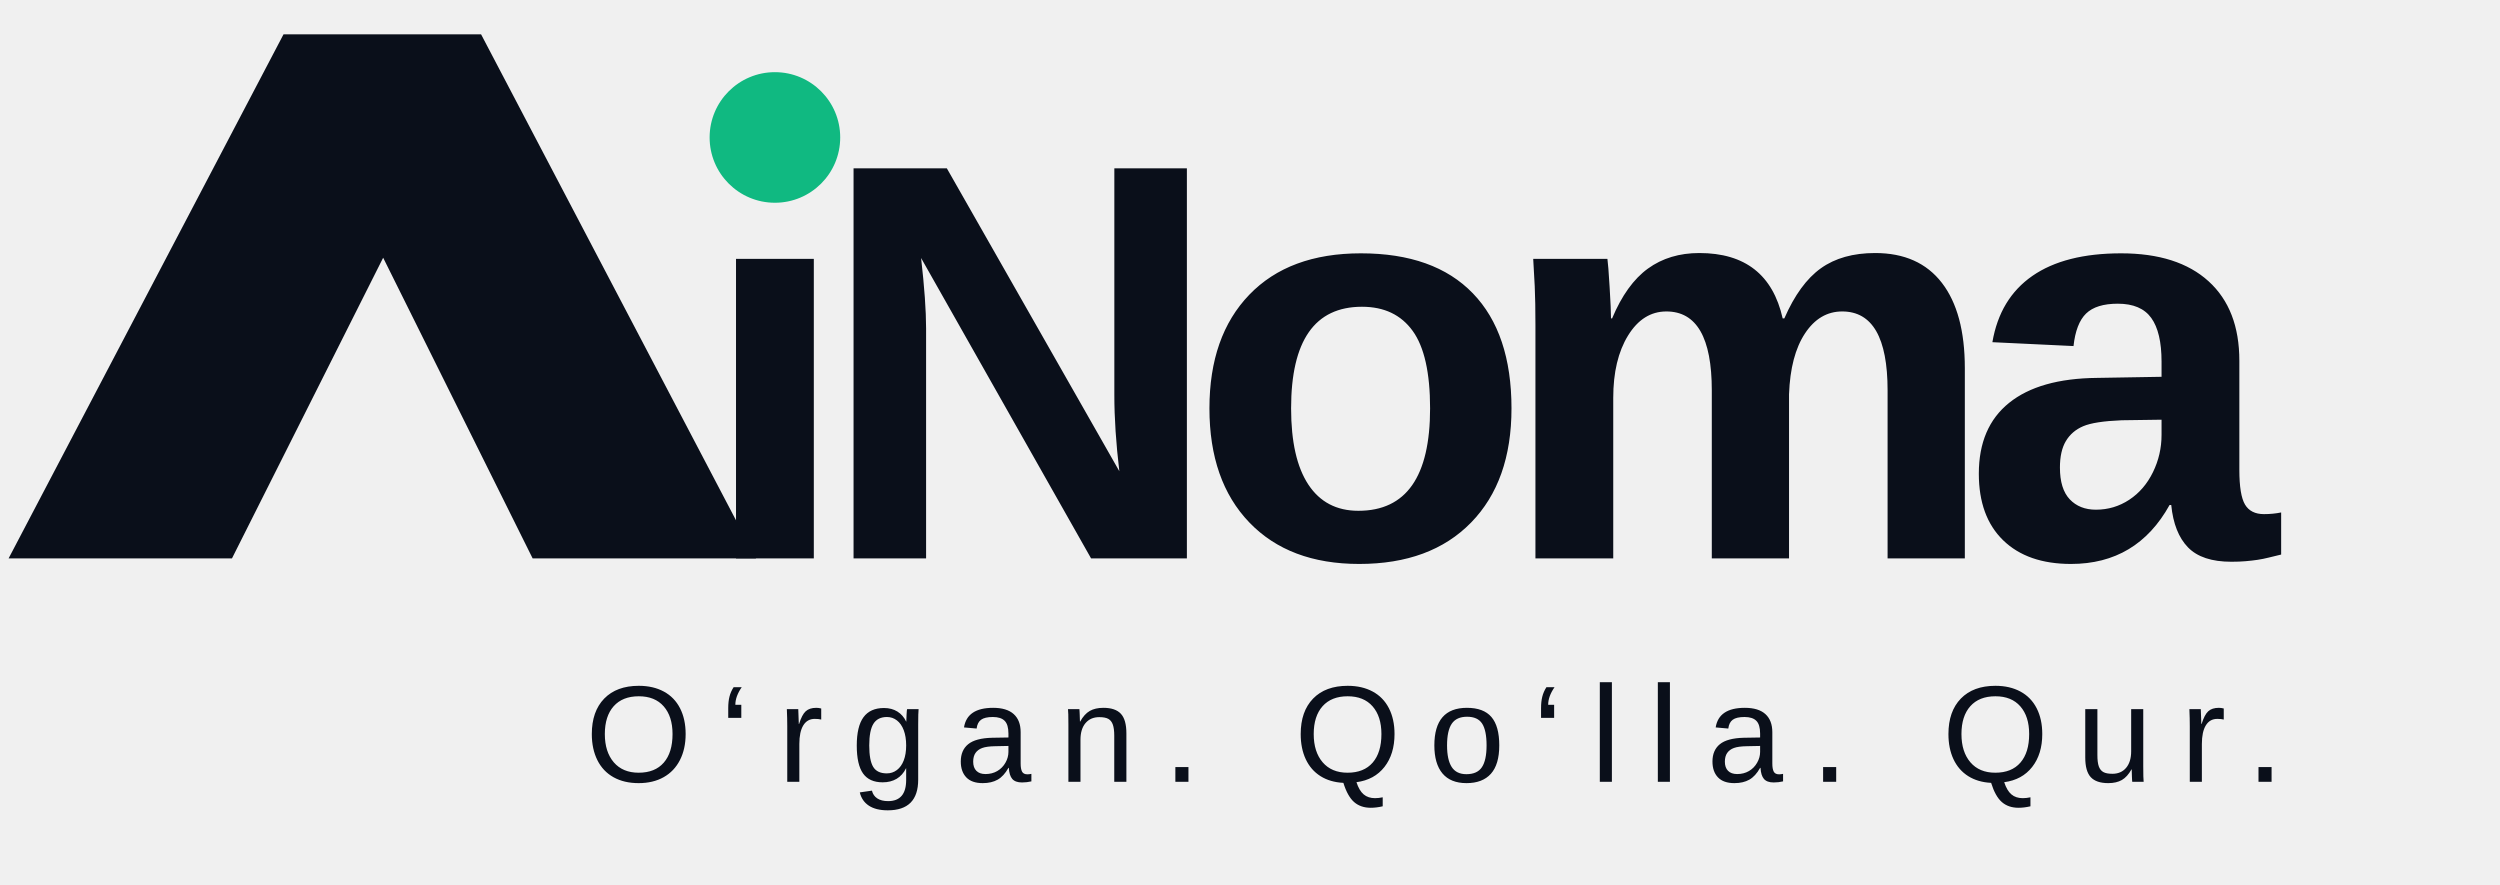
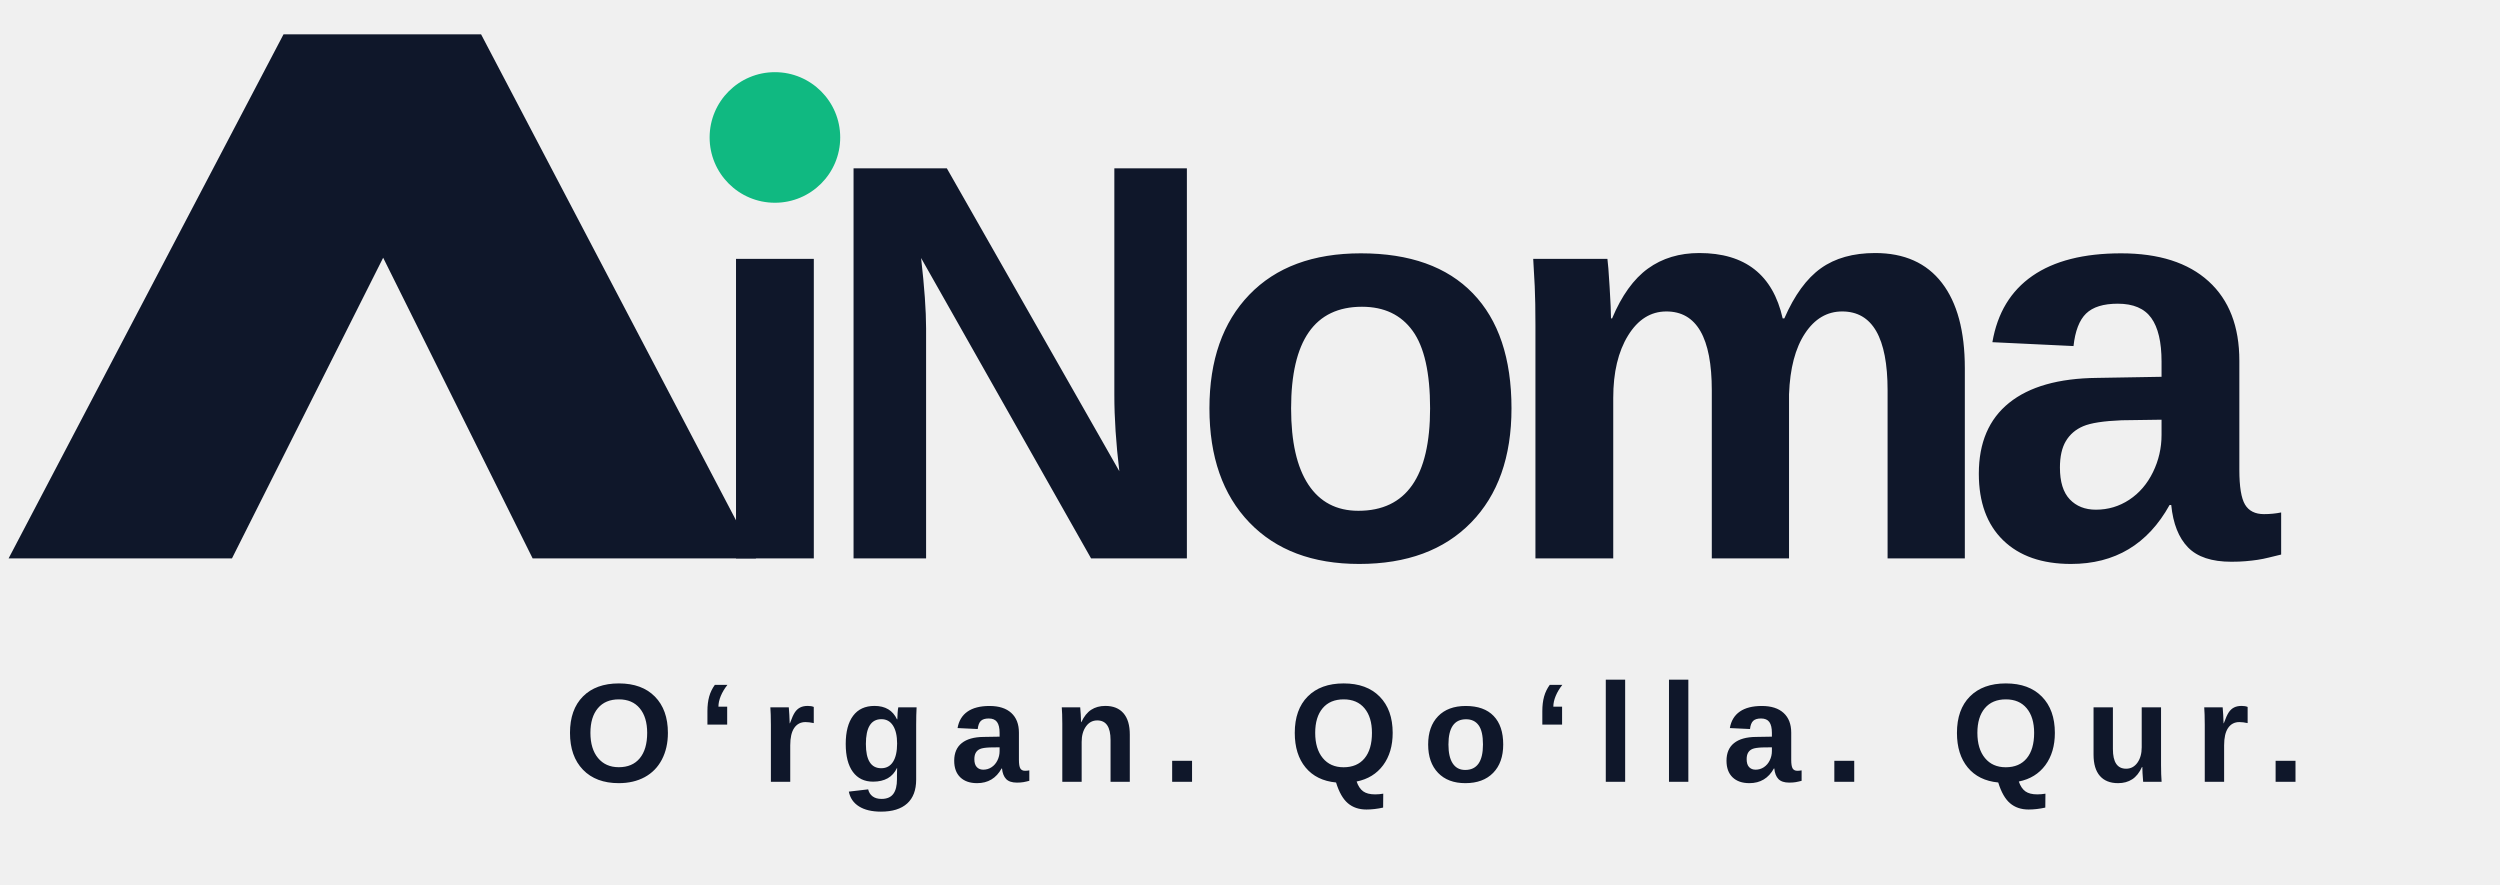
<svg xmlns="http://www.w3.org/2000/svg" viewBox="165 165 1455 515" role="img" aria-label="AiNoma">
  <style>
-     .brand-txt { fill: #0A0F1A; }
-     @media (prefers-color-scheme: dark) {
-       .brand-txt { fill: #FFFFFF; }
-     }
+     .brand-txt { fill: #0F172A; }
  </style>
  <path class="brand-txt" d="M170 490 330 185H445L605 490H475L388 315 300 490Z" />
  <text class="brand-txt" x="570" y="490" font-family="Arial,sans-serif" font-weight="700" font-size="330" letter-spacing="-22">ıNoma</text>
  <circle cx="616" cy="245" r="38" fill="#10B981" />
-   <text class="brand-txt" x="1000" y="620" text-anchor="middle" font-family="Arial,sans-serif" font-size="80" letter-spacing="16">O‘rgan. Qo‘lla. Qur.</text>
+   <text class="brand-txt" x="1000" y="620" text-anchor="middle" font-family="Arial,sans-serif" font-weight="600" font-size="82" letter-spacing="14">O‘rgan. Qo‘lla. Qur.</text>
</svg>
